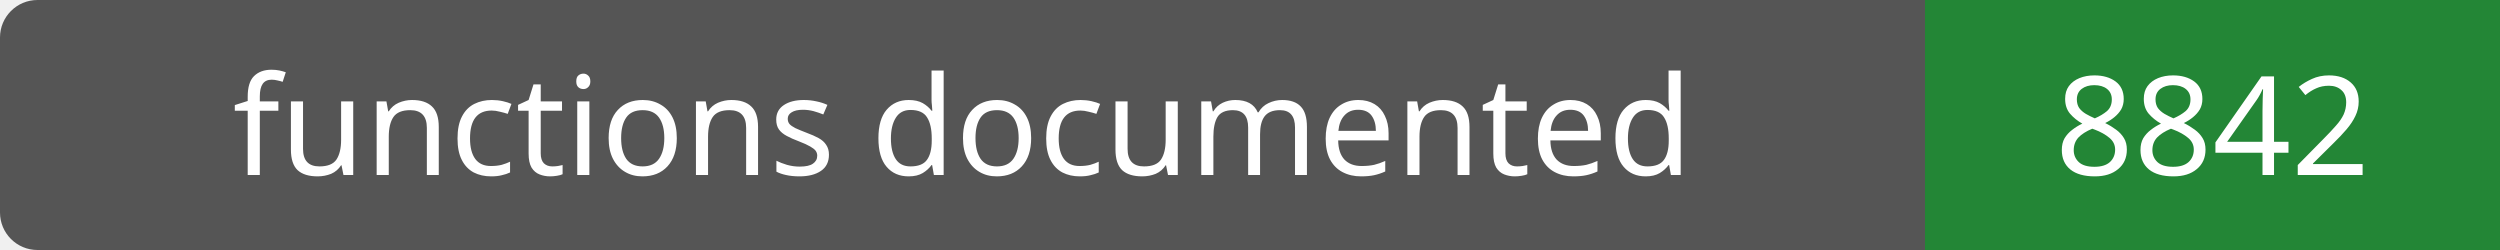
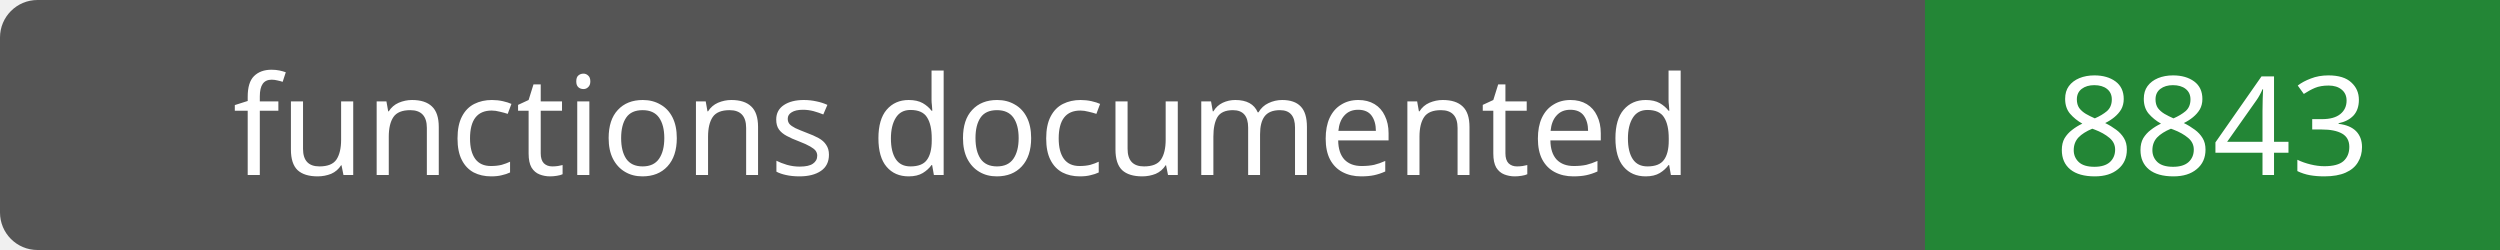
- <svg xmlns="http://www.w3.org/2000/svg" width="200" height="20" role="img" aria-label="functions documented: 8842">
+ <svg xmlns="http://www.w3.org/2000/svg" width="200" height="20" role="img" aria-label="functions documented: 8843">
  <rect width="200" height="20" rx="3" fill="#555" />
  <path fill="#238636" d="M154 0h46v20H154z" />
  <g fill="#fff" text-anchor="middle" font-family="Verdana,sans-serif" font-size="11">
    <text x="77.0" y="14">functions documented</text>
-     <text x="177.0" y="14">8842</text>
+     <text x="177.0" y="14">8843</text>
  </g>
</svg>
